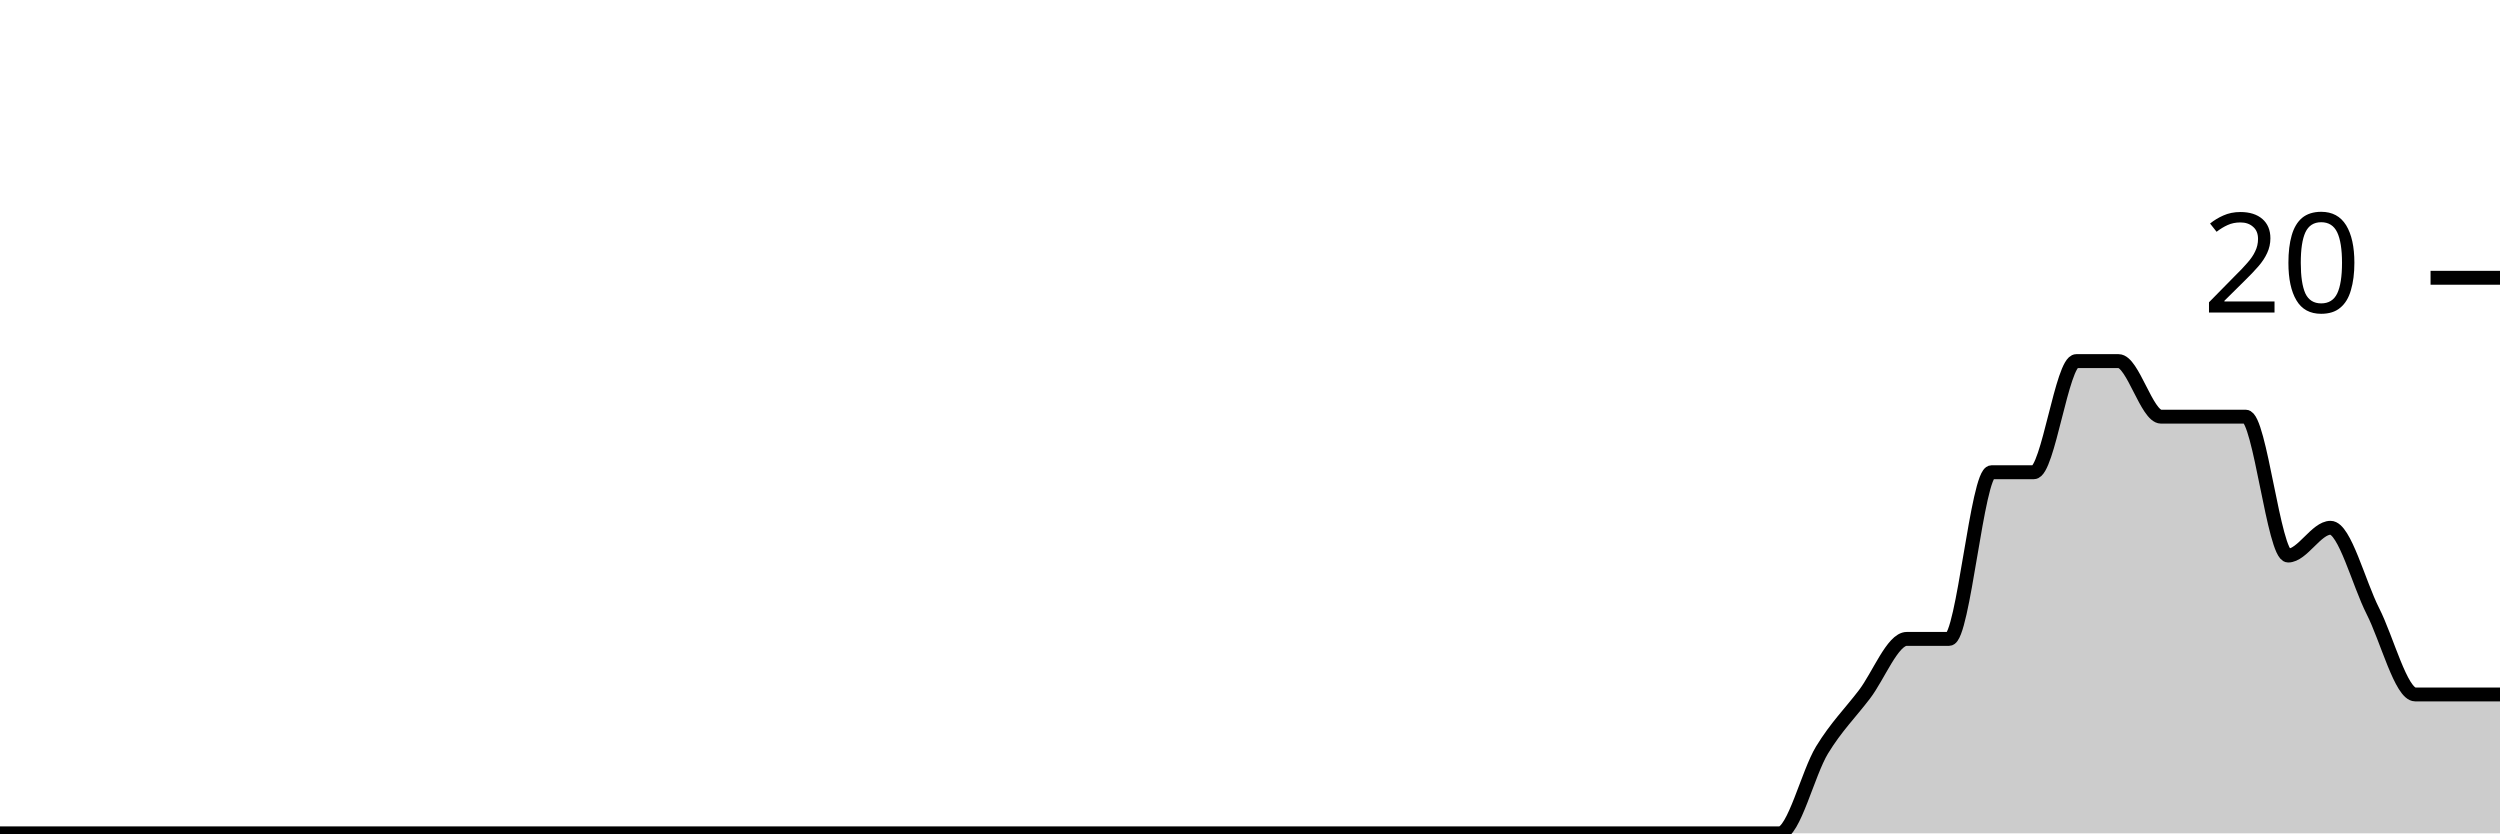
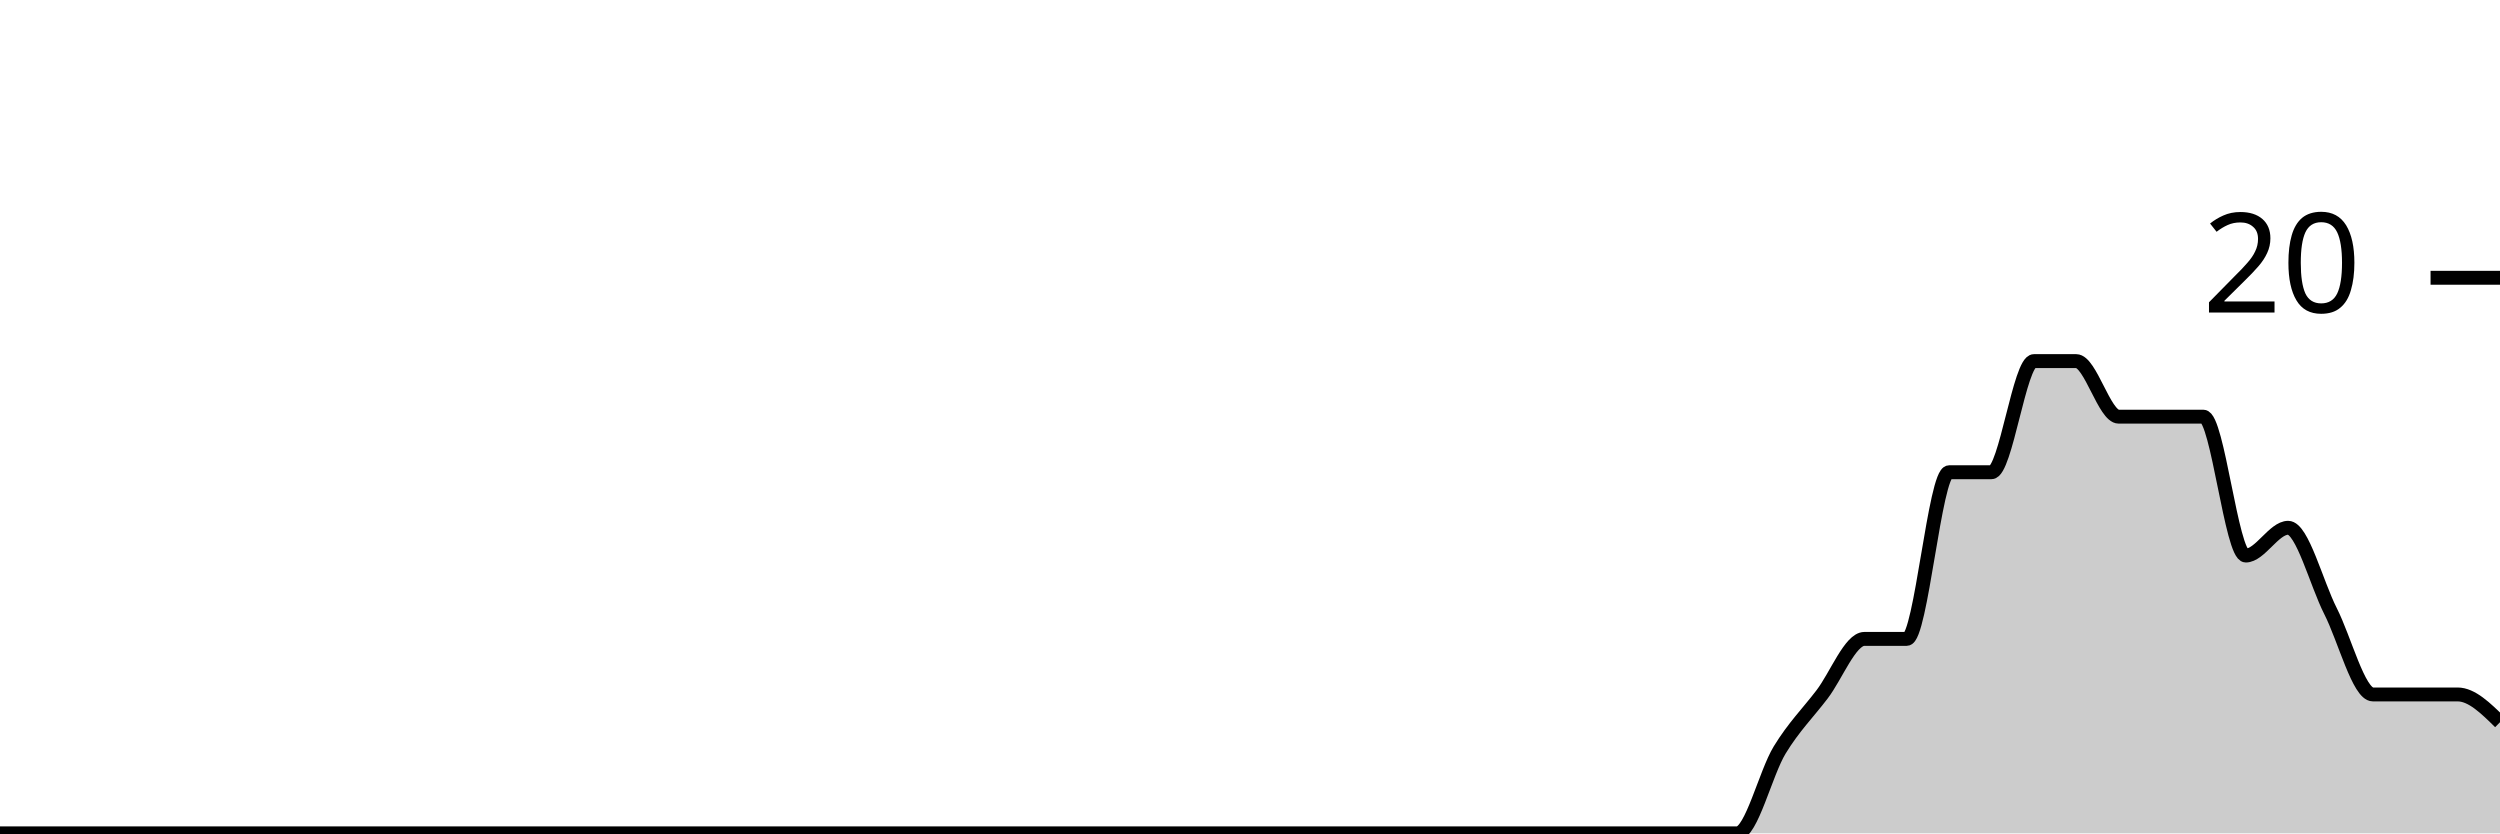
<svg xmlns="http://www.w3.org/2000/svg" viewBox="0 0 180 60">
  <g transform="translate(0,20)">
-     <path class="area" fill="rgba(0, 0, 0, 0.2)" d="M0,40C1.017,40,2.034,40,3.051,40C4.068,40,5.085,40,6.102,40C7.119,40,8.136,40,9.153,40C10.169,40,11.186,40,12.203,40C13.22,40,14.237,40,15.254,40C16.271,40,17.288,40,18.305,40C19.322,40,20.339,40,21.356,40C22.373,40,23.39,40,24.407,40C25.424,40,26.441,40,27.458,40C28.475,40,29.492,40,30.508,40C31.525,40,32.542,40,33.559,40C34.576,40,35.593,40,36.61,40C37.627,40,38.644,40,39.661,40C40.678,40,41.695,40,42.712,40C43.729,40,44.746,40,45.763,40C46.78,40,47.797,40,48.814,40C49.831,40,50.847,40,51.864,40C52.881,40,53.898,40,54.915,40C55.932,40,56.949,40,57.966,40C58.983,40,60,40,61.017,40C62.034,40,63.051,40,64.068,40C65.085,40,66.102,40,67.119,40C68.136,40,69.153,40,70.169,40C71.186,40,72.203,40,73.22,40C74.237,40,75.254,40,76.271,40C77.288,40,78.305,40,79.322,40C80.339,40,81.356,40,82.373,40C83.39,40,84.407,40,85.424,40C86.441,40,87.458,40,88.475,40C89.492,40,90.508,40,91.525,40C92.542,40,93.559,40,94.576,40C95.593,40,96.61,40,97.627,40C98.644,40,99.661,40,100.678,40C101.695,40,102.712,40,103.729,40C104.746,40,105.763,40,106.78,40C107.797,40,108.814,40,109.831,40C110.847,40,111.864,40,112.881,40C113.898,40,114.915,40,115.932,40C116.949,40,117.966,40,118.983,40C120,40,121.017,40,122.034,40C123.051,40,124.068,40,125.085,40C126.102,40,127.119,40,128.136,40C129.153,40,130.169,35.667,131.186,34C132.203,32.333,133.22,31.333,134.237,30C135.254,28.667,136.271,26,137.288,26C138.305,26,139.322,26,140.339,26C141.356,26,142.373,14,143.39,14C144.407,14,145.424,14,146.441,14C147.458,14,148.475,6,149.492,6C150.508,6,151.525,6,152.542,6C153.559,6,154.576,10,155.593,10C156.61,10,157.627,10,158.644,10C159.661,10,160.678,10,161.695,10C162.712,10,163.729,20,164.746,20C165.763,20,166.78,18,167.797,18C168.814,18,169.831,22,170.847,24C171.864,26,172.881,30,173.898,30C174.915,30,175.932,30,176.949,30C177.966,30,178.983,30,180,30L180,40C178.983,40,177.966,40,176.949,40C175.932,40,174.915,40,173.898,40C172.881,40,171.864,40,170.847,40C169.831,40,168.814,40,167.797,40C166.78,40,165.763,40,164.746,40C163.729,40,162.712,40,161.695,40C160.678,40,159.661,40,158.644,40C157.627,40,156.61,40,155.593,40C154.576,40,153.559,40,152.542,40C151.525,40,150.508,40,149.492,40C148.475,40,147.458,40,146.441,40C145.424,40,144.407,40,143.39,40C142.373,40,141.356,40,140.339,40C139.322,40,138.305,40,137.288,40C136.271,40,135.254,40,134.237,40C133.22,40,132.203,40,131.186,40C130.169,40,129.153,40,128.136,40C127.119,40,126.102,40,125.085,40C124.068,40,123.051,40,122.034,40C121.017,40,120,40,118.983,40C117.966,40,116.949,40,115.932,40C114.915,40,113.898,40,112.881,40C111.864,40,110.847,40,109.831,40C108.814,40,107.797,40,106.78,40C105.763,40,104.746,40,103.729,40C102.712,40,101.695,40,100.678,40C99.661,40,98.644,40,97.627,40C96.61,40,95.593,40,94.576,40C93.559,40,92.542,40,91.525,40C90.508,40,89.492,40,88.475,40C87.458,40,86.441,40,85.424,40C84.407,40,83.39,40,82.373,40C81.356,40,80.339,40,79.322,40C78.305,40,77.288,40,76.271,40C75.254,40,74.237,40,73.22,40C72.203,40,71.186,40,70.169,40C69.153,40,68.136,40,67.119,40C66.102,40,65.085,40,64.068,40C63.051,40,62.034,40,61.017,40C60,40,58.983,40,57.966,40C56.949,40,55.932,40,54.915,40C53.898,40,52.881,40,51.864,40C50.847,40,49.831,40,48.814,40C47.797,40,46.78,40,45.763,40C44.746,40,43.729,40,42.712,40C41.695,40,40.678,40,39.661,40C38.644,40,37.627,40,36.61,40C35.593,40,34.576,40,33.559,40C32.542,40,31.525,40,30.508,40C29.492,40,28.475,40,27.458,40C26.441,40,25.424,40,24.407,40C23.39,40,22.373,40,21.356,40C20.339,40,19.322,40,18.305,40C17.288,40,16.271,40,15.254,40C14.237,40,13.22,40,12.203,40C11.186,40,10.169,40,9.153,40C8.136,40,7.119,40,6.102,40C5.085,40,4.068,40,3.051,40C2.034,40,1.017,40,0,40Z" />
-     <path class="line" stroke="black" fill="none" d="M0,40C1.017,40,2.034,40,3.051,40C4.068,40,5.085,40,6.102,40C7.119,40,8.136,40,9.153,40C10.169,40,11.186,40,12.203,40C13.22,40,14.237,40,15.254,40C16.271,40,17.288,40,18.305,40C19.322,40,20.339,40,21.356,40C22.373,40,23.39,40,24.407,40C25.424,40,26.441,40,27.458,40C28.475,40,29.492,40,30.508,40C31.525,40,32.542,40,33.559,40C34.576,40,35.593,40,36.61,40C37.627,40,38.644,40,39.661,40C40.678,40,41.695,40,42.712,40C43.729,40,44.746,40,45.763,40C46.78,40,47.797,40,48.814,40C49.831,40,50.847,40,51.864,40C52.881,40,53.898,40,54.915,40C55.932,40,56.949,40,57.966,40C58.983,40,60,40,61.017,40C62.034,40,63.051,40,64.068,40C65.085,40,66.102,40,67.119,40C68.136,40,69.153,40,70.169,40C71.186,40,72.203,40,73.22,40C74.237,40,75.254,40,76.271,40C77.288,40,78.305,40,79.322,40C80.339,40,81.356,40,82.373,40C83.39,40,84.407,40,85.424,40C86.441,40,87.458,40,88.475,40C89.492,40,90.508,40,91.525,40C92.542,40,93.559,40,94.576,40C95.593,40,96.61,40,97.627,40C98.644,40,99.661,40,100.678,40C101.695,40,102.712,40,103.729,40C104.746,40,105.763,40,106.78,40C107.797,40,108.814,40,109.831,40C110.847,40,111.864,40,112.881,40C113.898,40,114.915,40,115.932,40C116.949,40,117.966,40,118.983,40C120,40,121.017,40,122.034,40C123.051,40,124.068,40,125.085,40C126.102,40,127.119,40,128.136,40C129.153,40,130.169,35.667,131.186,34C132.203,32.333,133.22,31.333,134.237,30C135.254,28.667,136.271,26,137.288,26C138.305,26,139.322,26,140.339,26C141.356,26,142.373,14,143.39,14C144.407,14,145.424,14,146.441,14C147.458,14,148.475,6,149.492,6C150.508,6,151.525,6,152.542,6C153.559,6,154.576,10,155.593,10C156.61,10,157.627,10,158.644,10C159.661,10,160.678,10,161.695,10C162.712,10,163.729,20,164.746,20C165.763,20,166.78,18,167.797,18C168.814,18,169.831,22,170.847,24C171.864,26,172.881,30,173.898,30C174.915,30,175.932,30,176.949,30C177.966,30,178.983,30,180,30" />
+     <path class="area" fill="rgba(0, 0, 0, 0.2)" d="M0,40C1.017,40,2.034,40,3.051,40C4.068,40,5.085,40,6.102,40C7.119,40,8.136,40,9.153,40C10.169,40,11.186,40,12.203,40C13.22,40,14.237,40,15.254,40C16.271,40,17.288,40,18.305,40C19.322,40,20.339,40,21.356,40C22.373,40,23.39,40,24.407,40C25.424,40,26.441,40,27.458,40C28.475,40,29.492,40,30.508,40C31.525,40,32.542,40,33.559,40C34.576,40,35.593,40,36.61,40C37.627,40,38.644,40,39.661,40C40.678,40,41.695,40,42.712,40C43.729,40,44.746,40,45.763,40C46.78,40,47.797,40,48.814,40C49.831,40,50.847,40,51.864,40C52.881,40,53.898,40,54.915,40C55.932,40,56.949,40,57.966,40C58.983,40,60,40,61.017,40C62.034,40,63.051,40,64.068,40C65.085,40,66.102,40,67.119,40C68.136,40,69.153,40,70.169,40C71.186,40,72.203,40,73.22,40C74.237,40,75.254,40,76.271,40C77.288,40,78.305,40,79.322,40C80.339,40,81.356,40,82.373,40C83.39,40,84.407,40,85.424,40C86.441,40,87.458,40,88.475,40C89.492,40,90.508,40,91.525,40C92.542,40,93.559,40,94.576,40C95.593,40,96.61,40,97.627,40C98.644,40,99.661,40,100.678,40C101.695,40,102.712,40,103.729,40C104.746,40,105.763,40,106.78,40C107.797,40,108.814,40,109.831,40C110.847,40,111.864,40,112.881,40C113.898,40,114.915,40,115.932,40C116.949,40,117.966,40,118.983,40C120,40,121.017,40,122.034,40C123.051,40,124.068,40,125.085,40C126.102,40,127.119,35.667,128.136,34C129.153,32.333,130.169,31.333,131.186,30C132.203,28.667,133.22,26,134.237,26C135.254,26,136.271,26,137.288,26C138.305,26,139.322,14,140.339,14C141.356,14,142.373,14,143.39,14C144.407,14,145.424,6,146.441,6C147.458,6,148.475,6,149.492,6C150.508,6,151.525,10,152.542,10C153.559,10,154.576,10,155.593,10C156.61,10,157.627,10,158.644,10C159.661,10,160.678,20,161.695,20C162.712,20,163.729,18,164.746,18C165.763,18,166.78,22,167.797,24C168.814,26,169.831,30,170.847,30C171.864,30,172.881,30,173.898,30C174.915,30,175.932,30,176.949,30C177.966,30,178.983,31,180,32L180,40C178.983,40,177.966,40,176.949,40C175.932,40,174.915,40,173.898,40C172.881,40,171.864,40,170.847,40C169.831,40,168.814,40,167.797,40C166.78,40,165.763,40,164.746,40C163.729,40,162.712,40,161.695,40C160.678,40,159.661,40,158.644,40C157.627,40,156.61,40,155.593,40C154.576,40,153.559,40,152.542,40C151.525,40,150.508,40,149.492,40C148.475,40,147.458,40,146.441,40C145.424,40,144.407,40,143.39,40C142.373,40,141.356,40,140.339,40C139.322,40,138.305,40,137.288,40C136.271,40,135.254,40,134.237,40C133.22,40,132.203,40,131.186,40C130.169,40,129.153,40,128.136,40C127.119,40,126.102,40,125.085,40C124.068,40,123.051,40,122.034,40C121.017,40,120,40,118.983,40C117.966,40,116.949,40,115.932,40C114.915,40,113.898,40,112.881,40C111.864,40,110.847,40,109.831,40C108.814,40,107.797,40,106.78,40C105.763,40,104.746,40,103.729,40C102.712,40,101.695,40,100.678,40C99.661,40,98.644,40,97.627,40C96.61,40,95.593,40,94.576,40C93.559,40,92.542,40,91.525,40C90.508,40,89.492,40,88.475,40C87.458,40,86.441,40,85.424,40C84.407,40,83.39,40,82.373,40C81.356,40,80.339,40,79.322,40C78.305,40,77.288,40,76.271,40C75.254,40,74.237,40,73.22,40C72.203,40,71.186,40,70.169,40C69.153,40,68.136,40,67.119,40C66.102,40,65.085,40,64.068,40C63.051,40,62.034,40,61.017,40C60,40,58.983,40,57.966,40C56.949,40,55.932,40,54.915,40C53.898,40,52.881,40,51.864,40C50.847,40,49.831,40,48.814,40C47.797,40,46.78,40,45.763,40C44.746,40,43.729,40,42.712,40C41.695,40,40.678,40,39.661,40C38.644,40,37.627,40,36.61,40C35.593,40,34.576,40,33.559,40C32.542,40,31.525,40,30.508,40C29.492,40,28.475,40,27.458,40C26.441,40,25.424,40,24.407,40C23.39,40,22.373,40,21.356,40C20.339,40,19.322,40,18.305,40C17.288,40,16.271,40,15.254,40C14.237,40,13.22,40,12.203,40C11.186,40,10.169,40,9.153,40C8.136,40,7.119,40,6.102,40C5.085,40,4.068,40,3.051,40C2.034,40,1.017,40,0,40Z" />
+     <path class="line" stroke="black" fill="none" d="M0,40C1.017,40,2.034,40,3.051,40C4.068,40,5.085,40,6.102,40C7.119,40,8.136,40,9.153,40C10.169,40,11.186,40,12.203,40C13.22,40,14.237,40,15.254,40C16.271,40,17.288,40,18.305,40C19.322,40,20.339,40,21.356,40C22.373,40,23.39,40,24.407,40C25.424,40,26.441,40,27.458,40C28.475,40,29.492,40,30.508,40C31.525,40,32.542,40,33.559,40C34.576,40,35.593,40,36.61,40C37.627,40,38.644,40,39.661,40C40.678,40,41.695,40,42.712,40C43.729,40,44.746,40,45.763,40C46.78,40,47.797,40,48.814,40C49.831,40,50.847,40,51.864,40C52.881,40,53.898,40,54.915,40C55.932,40,56.949,40,57.966,40C58.983,40,60,40,61.017,40C62.034,40,63.051,40,64.068,40C65.085,40,66.102,40,67.119,40C68.136,40,69.153,40,70.169,40C71.186,40,72.203,40,73.22,40C74.237,40,75.254,40,76.271,40C77.288,40,78.305,40,79.322,40C80.339,40,81.356,40,82.373,40C83.39,40,84.407,40,85.424,40C86.441,40,87.458,40,88.475,40C89.492,40,90.508,40,91.525,40C92.542,40,93.559,40,94.576,40C95.593,40,96.61,40,97.627,40C98.644,40,99.661,40,100.678,40C101.695,40,102.712,40,103.729,40C104.746,40,105.763,40,106.78,40C107.797,40,108.814,40,109.831,40C110.847,40,111.864,40,112.881,40C113.898,40,114.915,40,115.932,40C116.949,40,117.966,40,118.983,40C120,40,121.017,40,122.034,40C123.051,40,124.068,40,125.085,40C126.102,40,127.119,35.667,128.136,34C129.153,32.333,130.169,31.333,131.186,30C132.203,28.667,133.22,26,134.237,26C135.254,26,136.271,26,137.288,26C138.305,26,139.322,14,140.339,14C141.356,14,142.373,14,143.39,14C144.407,14,145.424,6,146.441,6C147.458,6,148.475,6,149.492,6C150.508,6,151.525,10,152.542,10C153.559,10,154.576,10,155.593,10C156.61,10,157.627,10,158.644,10C159.661,10,160.678,20,161.695,20C162.712,20,163.729,18,164.746,18C165.763,18,166.78,22,167.797,24C168.814,26,169.831,30,170.847,30C171.864,30,172.881,30,173.898,30C174.915,30,175.932,30,176.949,30C177.966,30,178.983,31,180,32" />
    <path class="axis-ceiling" stroke-width="1" stroke="black" fill="none" d="M175,0L180,0" />
    <text class="axis-ceiling-label" font-family="sans-serif" text-anchor="end" font-size="10px" x="170" y="2.5">20</text>
  </g>
</svg>
